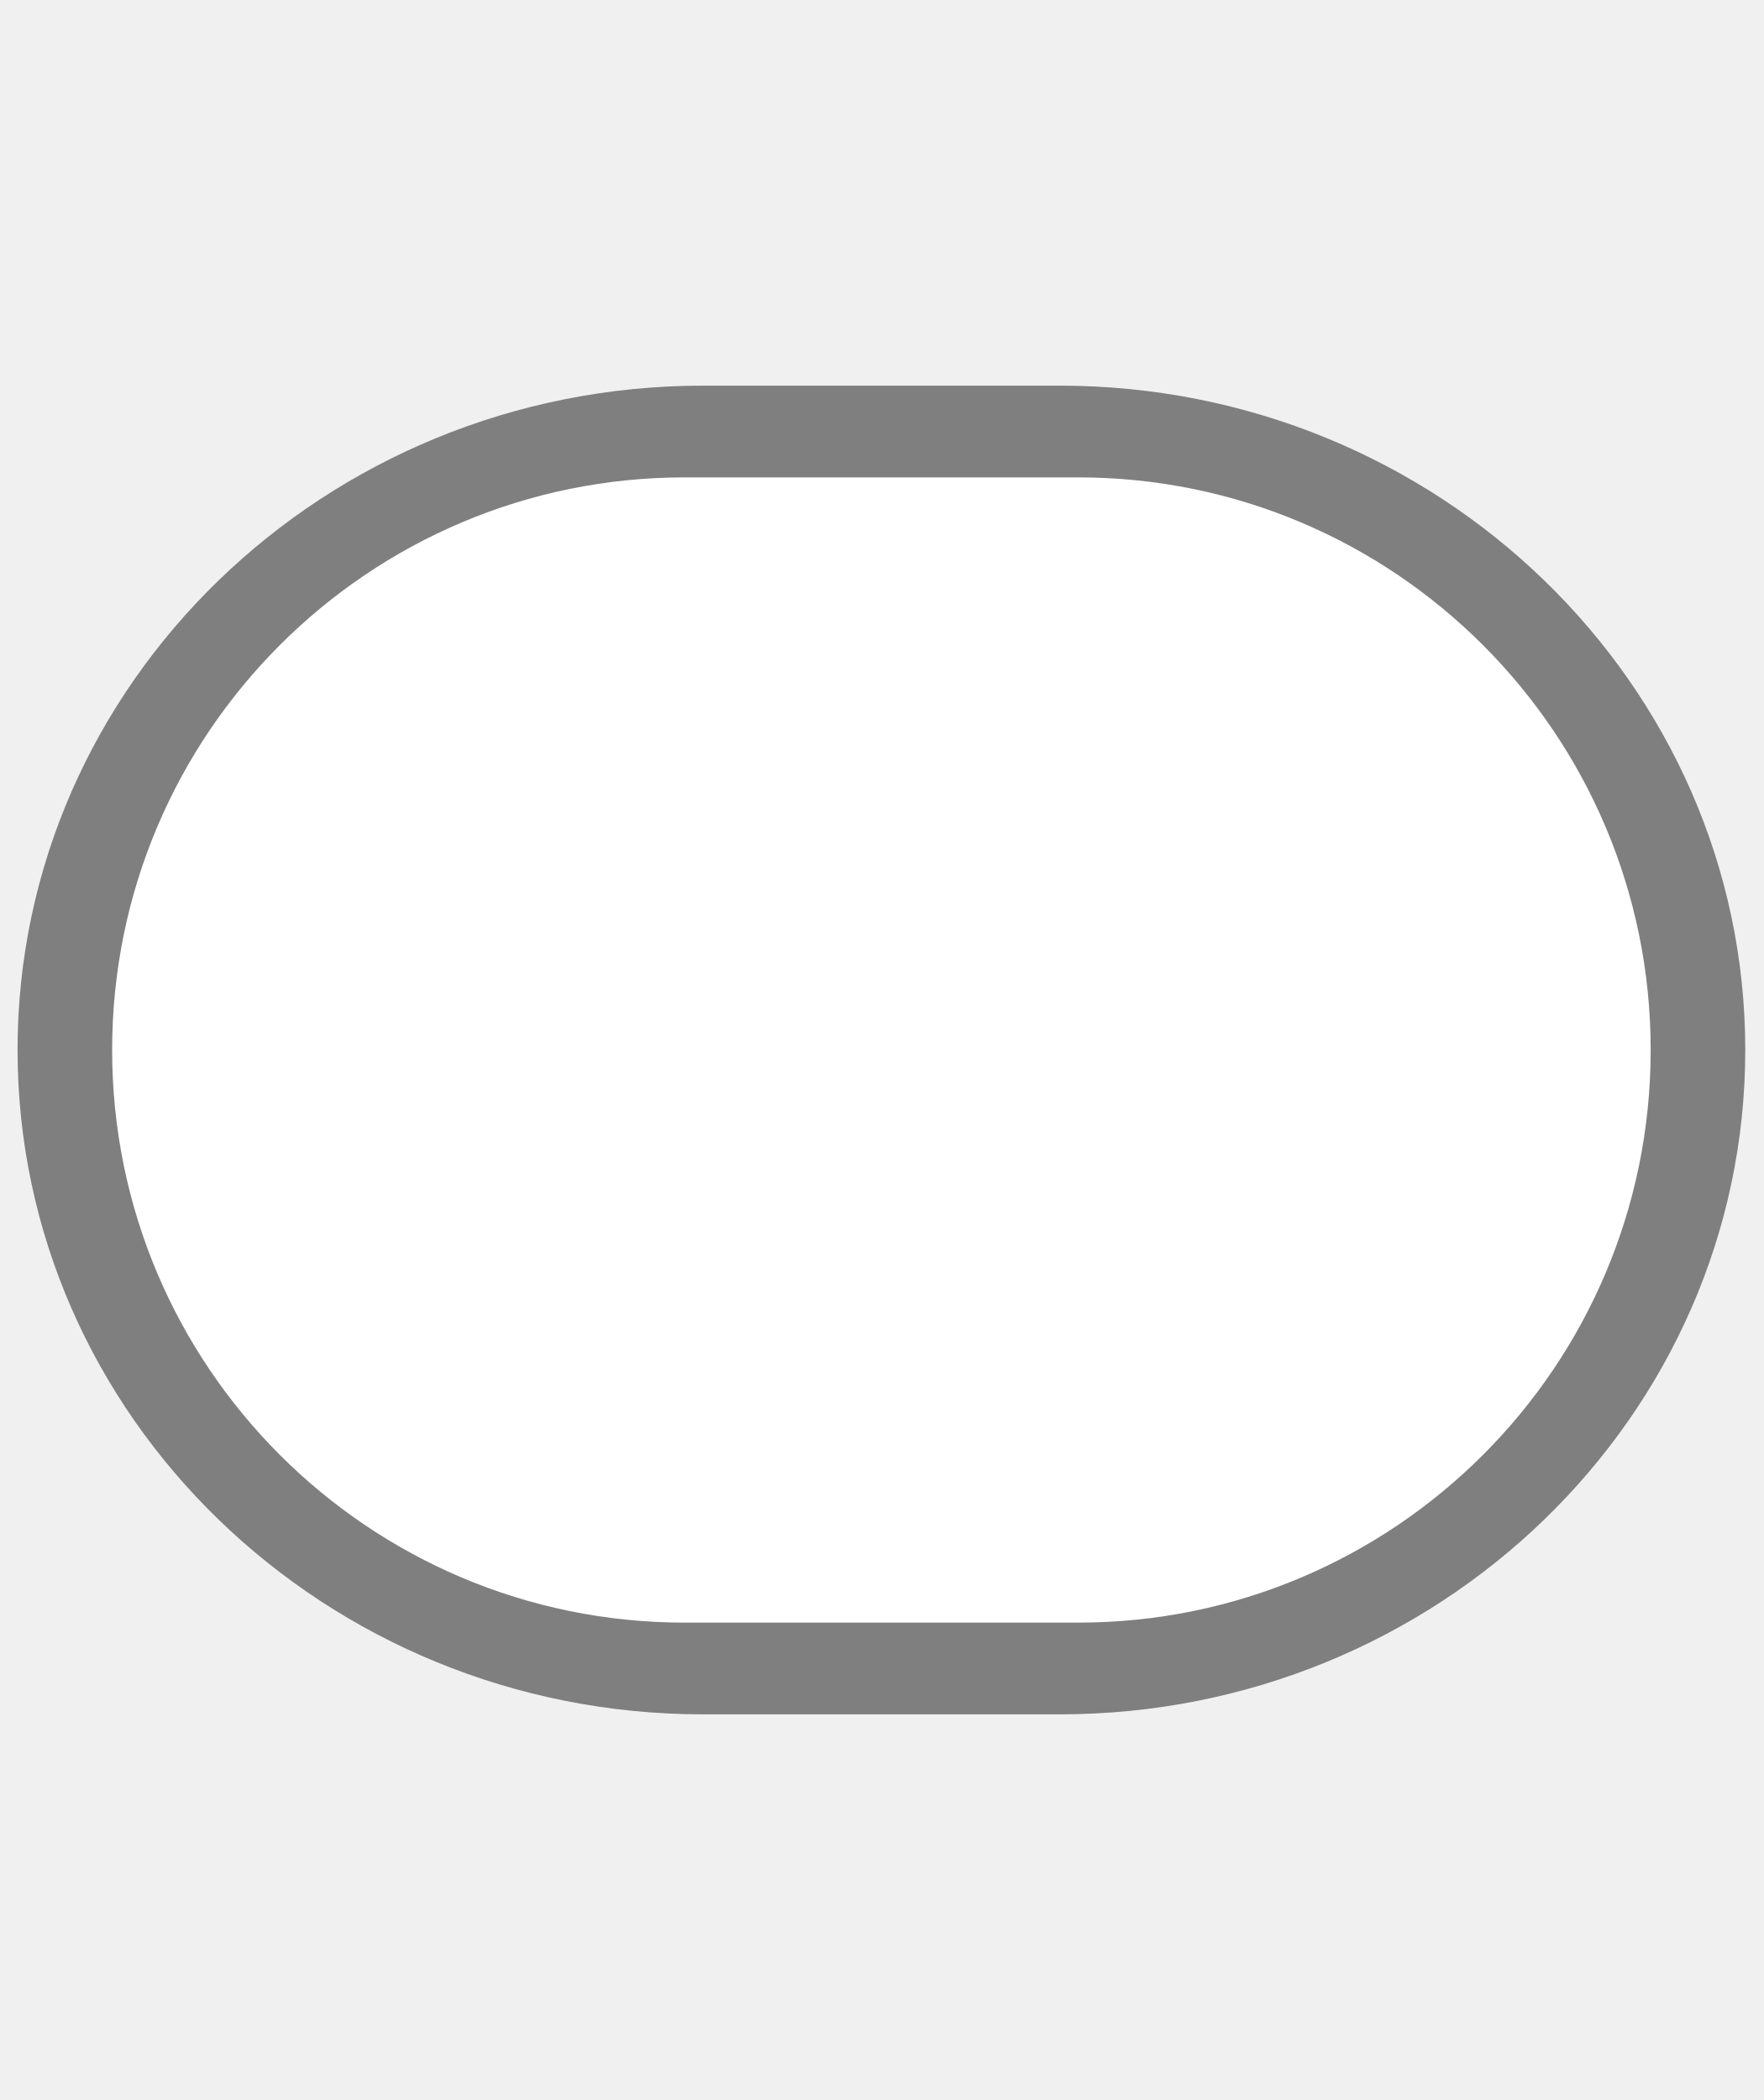
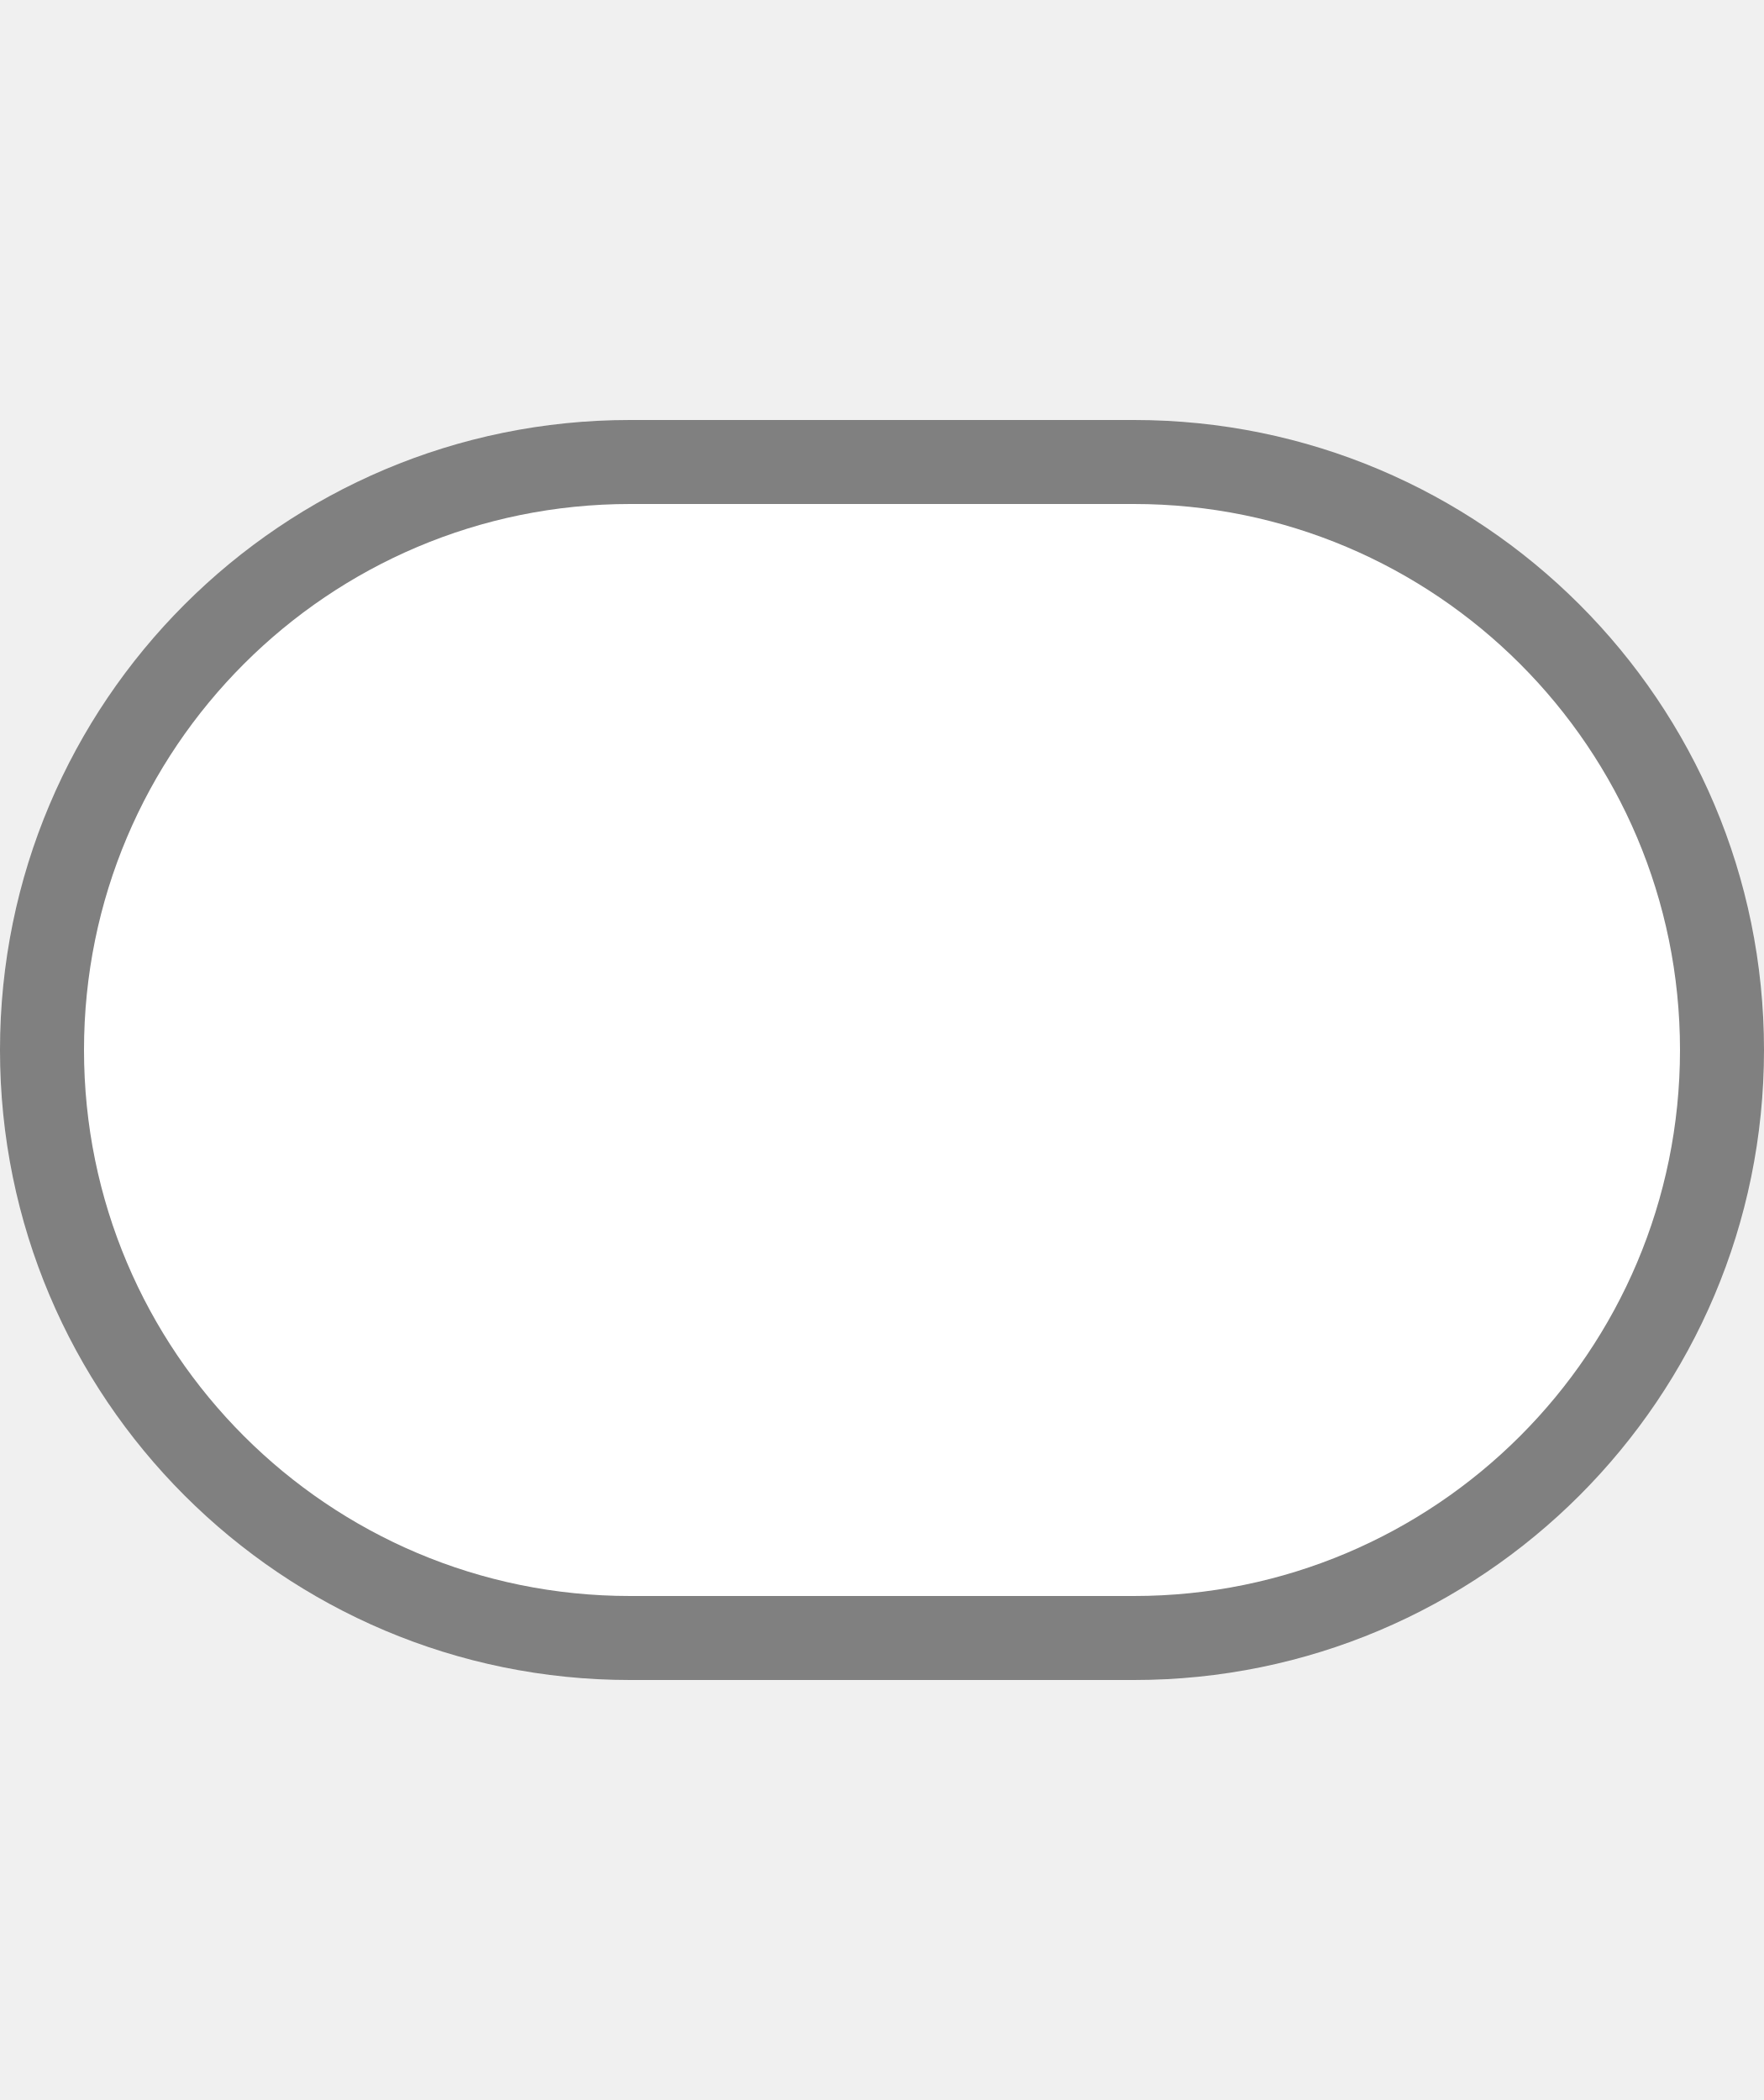
<svg xmlns="http://www.w3.org/2000/svg" width="21" height="25" viewBox="0 0 21 25" fill="none">
-   <path opacity="0.708" fill-rule="evenodd" clip-rule="evenodd" d="M8.371 4.591C3.869 4.591 0.209 8.139 0.209 12.5C0.209 16.861 3.869 20.409 8.371 20.409H12.615C17.117 20.409 20.777 16.861 20.777 12.5C20.777 8.139 17.117 4.591 12.615 4.591H8.371V4.591Z" fill="#515151" />
-   <path d="M12.834 5.683H8.152C4.387 5.683 1.335 8.735 1.335 12.5C1.335 16.265 4.387 19.317 8.152 19.317H12.834C16.599 19.317 19.651 16.265 19.651 12.5C19.651 8.735 16.599 5.683 12.834 5.683Z" fill="white" />
+   <rect y="5" width="21" height="15" rx="7.5" fill="#515151" fill-opacity="0.7" />
+   <rect x="1" y="6" width="19" height="13" rx="6.5" fill="white" />
</svg>
